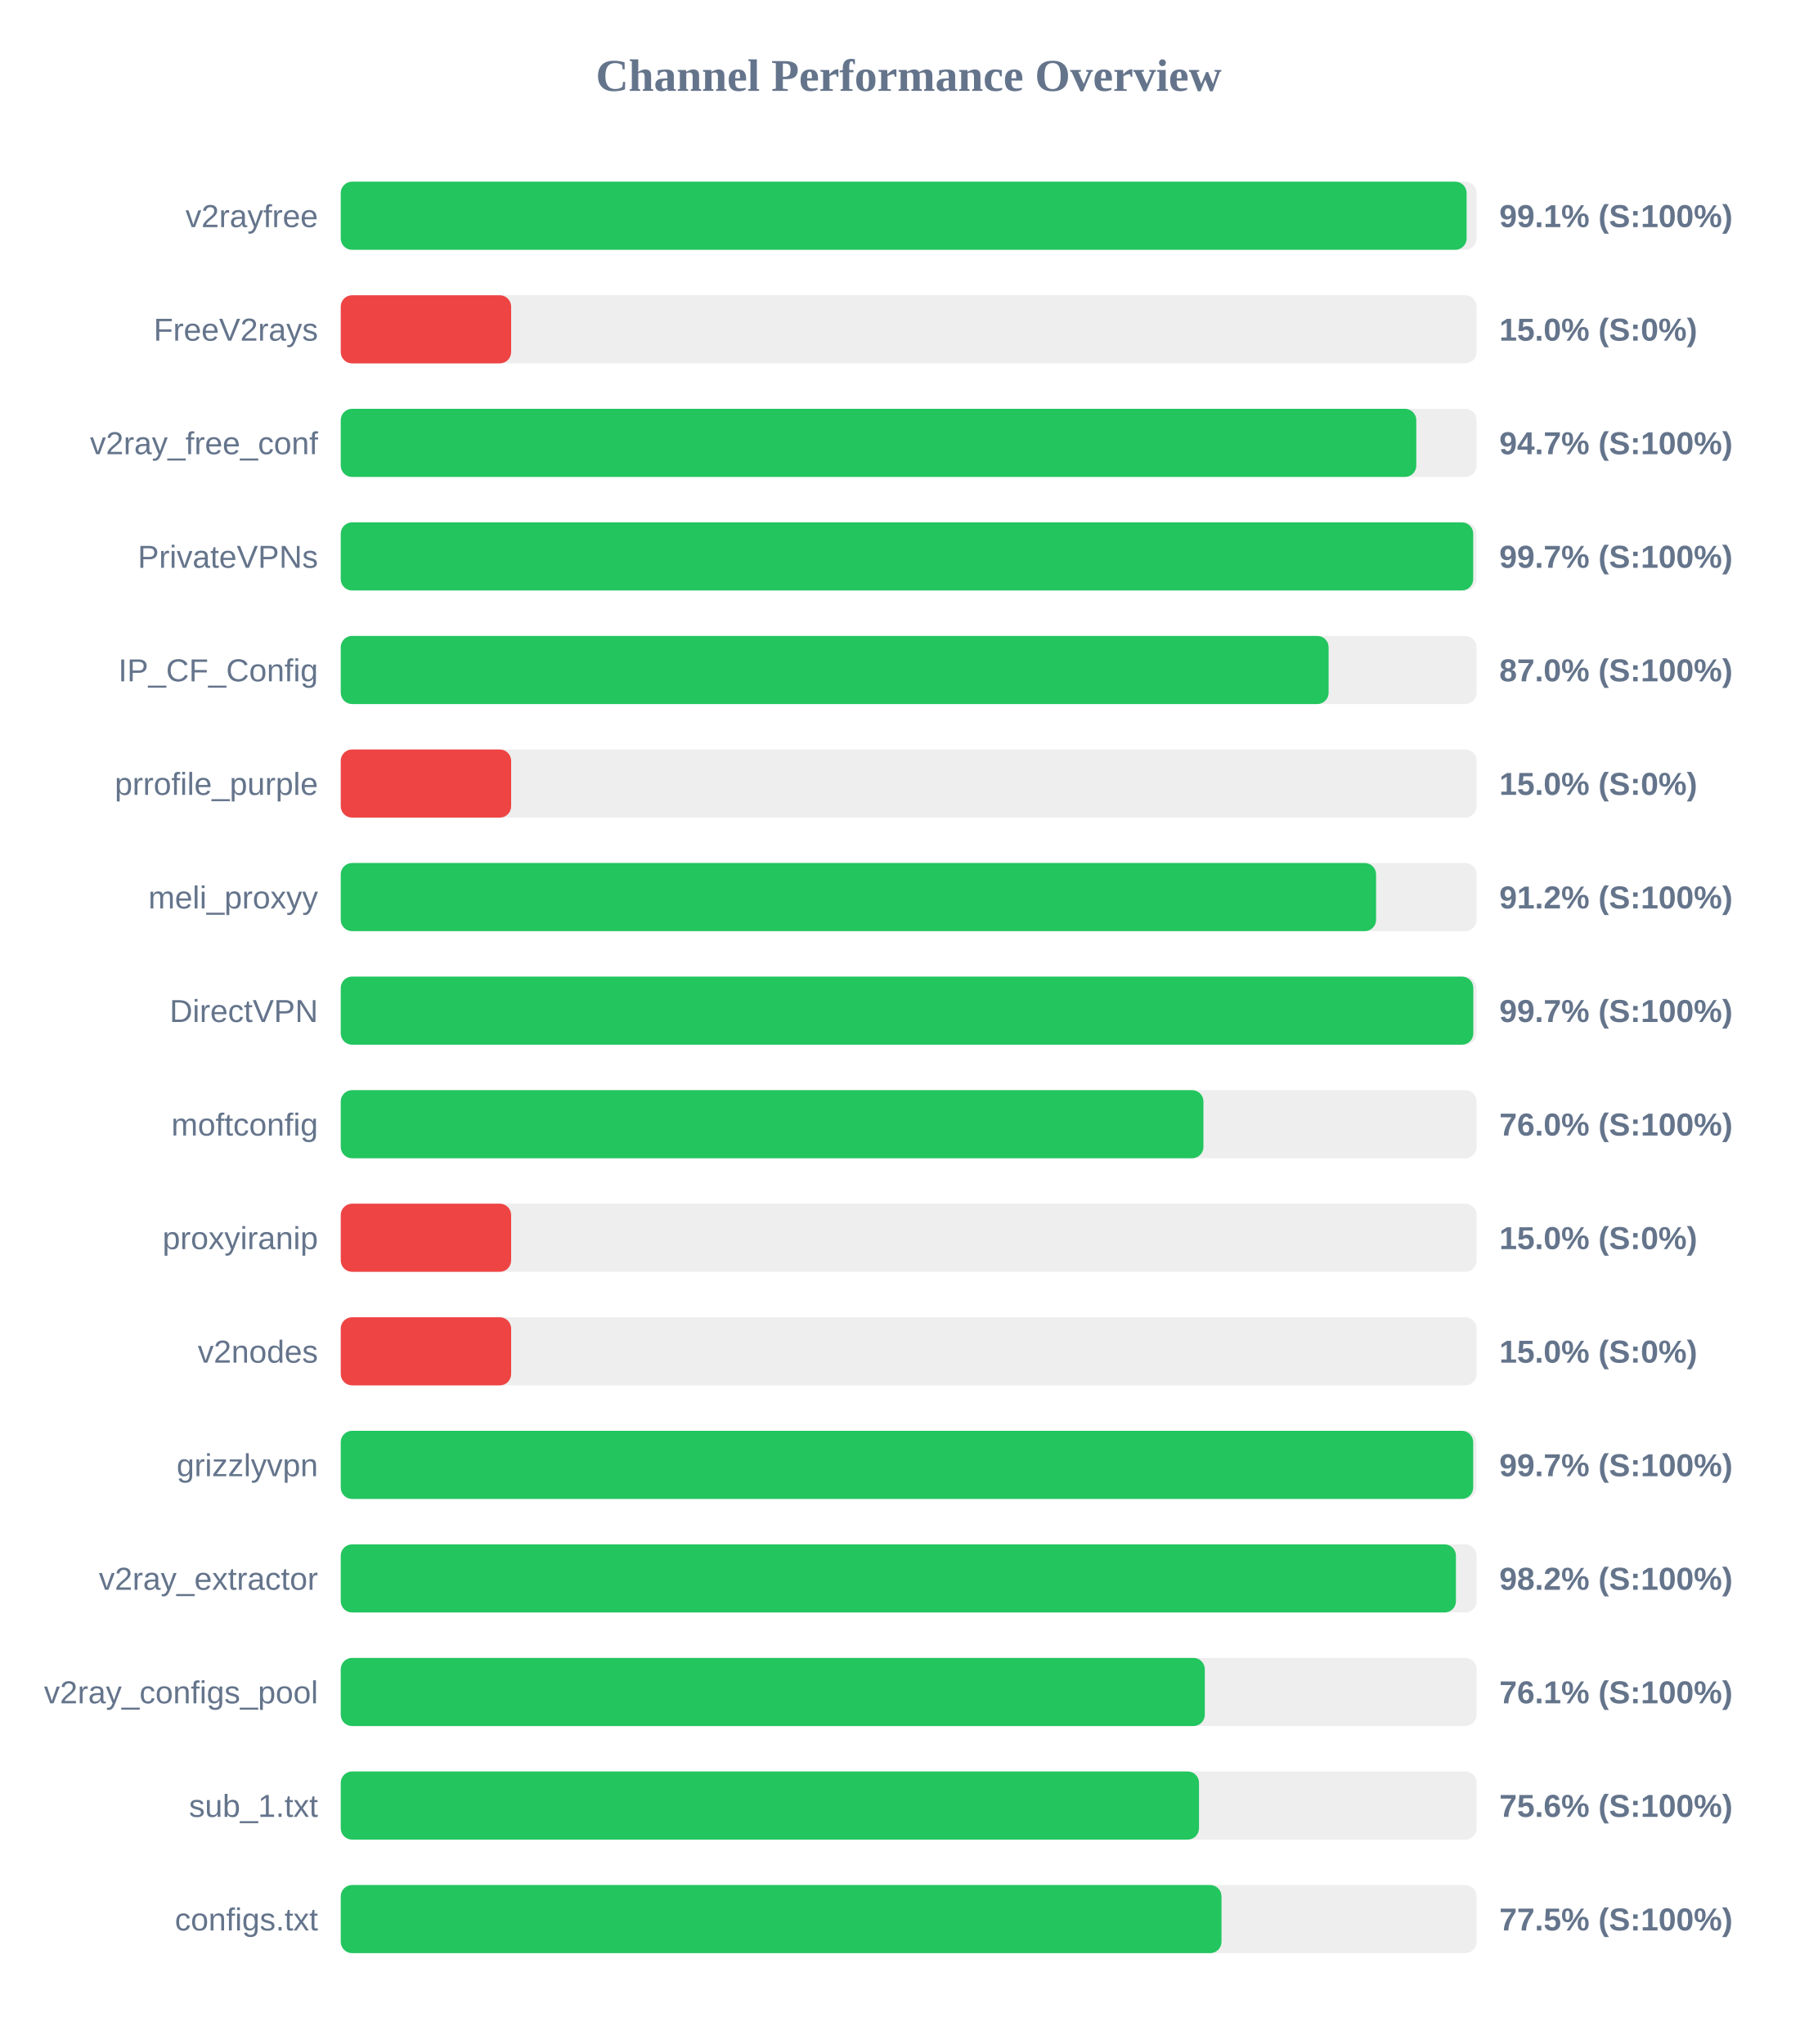
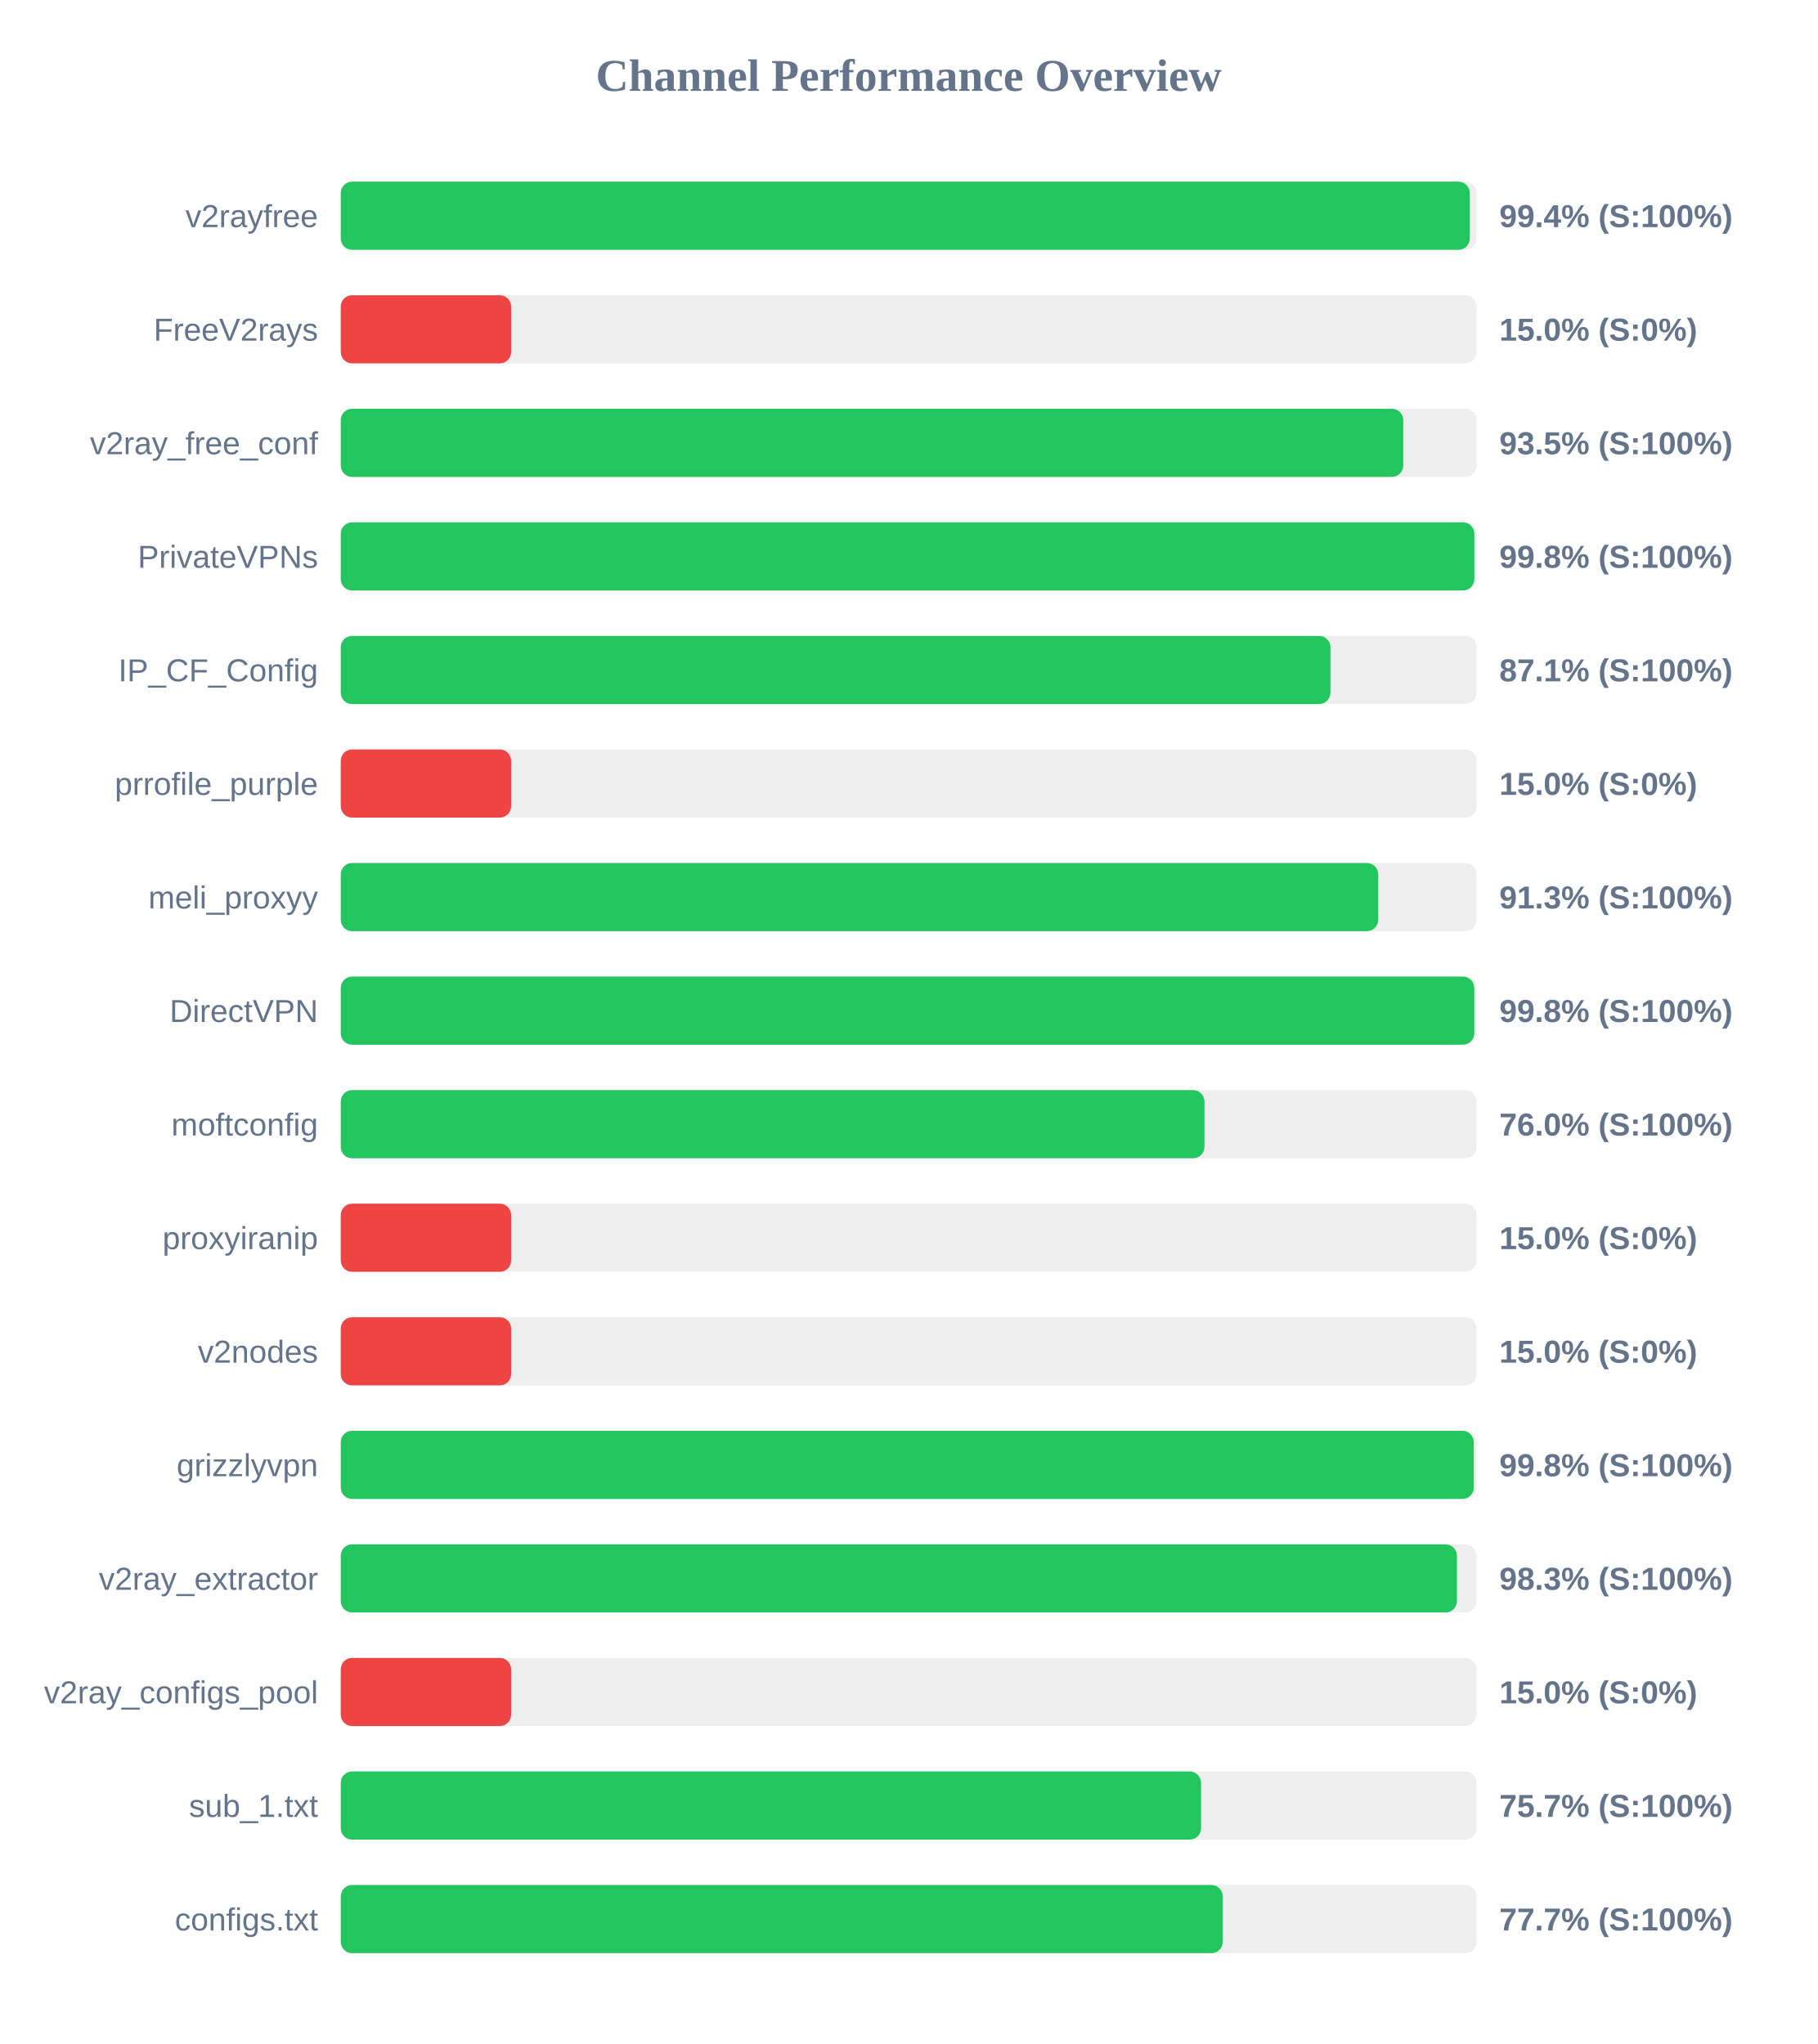
<svg xmlns="http://www.w3.org/2000/svg" width="800" height="900" version="1.1">
  <style>
        .row { font: 14px Arial; fill: #64748b; }
        .score { font: bold 14px Arial; fill: #64748b; }
    </style>
  <text x="400" y="40" text-anchor="middle" font-size="20px" font-weight="bold" fill="#64748b">Channel Performance Overview</text>
  <rect x="150" y="80" width="500" height="30" fill="#eee" rx="5" />
-   <rect x="150" y="80" width="495.6" height="30" fill="#22c55e" rx="5" />
+   <rect x="150" y="80" width="497.0" height="30" fill="#22c55e" rx="5" />
  <text x="140" y="100" text-anchor="end" class="row">v2rayfree</text>
-   <text x="660" y="100" text-anchor="start" class="score">99.1% (S:100%)</text>
+   <text x="660" y="100" text-anchor="start" class="score">99.4% (S:100%)</text>
  <rect x="150" y="130" width="500" height="30" fill="#eee" rx="5" />
  <rect x="150" y="130" width="75.0" height="30" fill="#ef4444" rx="5" />
  <text x="140" y="150" text-anchor="end" class="row">FreeV2rays</text>
  <text x="660" y="150" text-anchor="start" class="score">15.0% (S:0%)</text>
  <rect x="150" y="180" width="500" height="30" fill="#eee" rx="5" />
-   <rect x="150" y="180" width="473.45" height="30" fill="#22c55e" rx="5" />
+   <rect x="150" y="180" width="467.7" height="30" fill="#22c55e" rx="5" />
  <text x="140" y="200" text-anchor="end" class="row">v2ray_free_conf</text>
-   <text x="660" y="200" text-anchor="start" class="score">94.7% (S:100%)</text>
+   <text x="660" y="200" text-anchor="start" class="score">93.5% (S:100%)</text>
  <rect x="150" y="230" width="500" height="30" fill="#eee" rx="5" />
-   <rect x="150" y="230" width="498.5" height="30" fill="#22c55e" rx="5" />
+   <rect x="150" y="230" width="499.0" height="30" fill="#22c55e" rx="5" />
  <text x="140" y="250" text-anchor="end" class="row">PrivateVPNs</text>
-   <text x="660" y="250" text-anchor="start" class="score">99.7% (S:100%)</text>
+   <text x="660" y="250" text-anchor="start" class="score">99.8% (S:100%)</text>
  <rect x="150" y="280" width="500" height="30" fill="#eee" rx="5" />
-   <rect x="150" y="280" width="434.85" height="30" fill="#22c55e" rx="5" />
+   <rect x="150" y="280" width="435.65" height="30" fill="#22c55e" rx="5" />
  <text x="140" y="300" text-anchor="end" class="row">IP_CF_Config</text>
-   <text x="660" y="300" text-anchor="start" class="score">87.0% (S:100%)</text>
+   <text x="660" y="300" text-anchor="start" class="score">87.1% (S:100%)</text>
  <rect x="150" y="330" width="500" height="30" fill="#eee" rx="5" />
  <rect x="150" y="330" width="75.0" height="30" fill="#ef4444" rx="5" />
  <text x="140" y="350" text-anchor="end" class="row">prrofile_purple</text>
  <text x="660" y="350" text-anchor="start" class="score">15.0% (S:0%)</text>
  <rect x="150" y="380" width="500" height="30" fill="#eee" rx="5" />
-   <rect x="150" y="380" width="455.75" height="30" fill="#22c55e" rx="5" />
+   <rect x="150" y="380" width="456.7" height="30" fill="#22c55e" rx="5" />
  <text x="140" y="400" text-anchor="end" class="row">meli_proxyy</text>
-   <text x="660" y="400" text-anchor="start" class="score">91.2% (S:100%)</text>
+   <text x="660" y="400" text-anchor="start" class="score">91.3% (S:100%)</text>
  <rect x="150" y="430" width="500" height="30" fill="#eee" rx="5" />
-   <rect x="150" y="430" width="498.55" height="30" fill="#22c55e" rx="5" />
+   <rect x="150" y="430" width="498.95" height="30" fill="#22c55e" rx="5" />
  <text x="140" y="450" text-anchor="end" class="row">DirectVPN</text>
-   <text x="660" y="450" text-anchor="start" class="score">99.7% (S:100%)</text>
+   <text x="660" y="450" text-anchor="start" class="score">99.8% (S:100%)</text>
  <rect x="150" y="480" width="500" height="30" fill="#eee" rx="5" />
-   <rect x="150" y="480" width="379.75" height="30" fill="#22c55e" rx="5" />
+   <rect x="150" y="480" width="380.2" height="30" fill="#22c55e" rx="5" />
  <text x="140" y="500" text-anchor="end" class="row">moftconfig</text>
  <text x="660" y="500" text-anchor="start" class="score">76.0% (S:100%)</text>
  <rect x="150" y="530" width="500" height="30" fill="#eee" rx="5" />
  <rect x="150" y="530" width="75.0" height="30" fill="#ef4444" rx="5" />
  <text x="140" y="550" text-anchor="end" class="row">proxyiranip</text>
  <text x="660" y="550" text-anchor="start" class="score">15.0% (S:0%)</text>
  <rect x="150" y="580" width="500" height="30" fill="#eee" rx="5" />
  <rect x="150" y="580" width="75.0" height="30" fill="#ef4444" rx="5" />
  <text x="140" y="600" text-anchor="end" class="row">v2nodes</text>
  <text x="660" y="600" text-anchor="start" class="score">15.0% (S:0%)</text>
  <rect x="150" y="630" width="500" height="30" fill="#eee" rx="5" />
-   <rect x="150" y="630" width="498.5" height="30" fill="#22c55e" rx="5" />
+   <rect x="150" y="630" width="498.75" height="30" fill="#22c55e" rx="5" />
  <text x="140" y="650" text-anchor="end" class="row">grizzlyvpn</text>
-   <text x="660" y="650" text-anchor="start" class="score">99.7% (S:100%)</text>
+   <text x="660" y="650" text-anchor="start" class="score">99.8% (S:100%)</text>
  <rect x="150" y="680" width="500" height="30" fill="#eee" rx="5" />
-   <rect x="150" y="680" width="490.9" height="30" fill="#22c55e" rx="5" />
+   <rect x="150" y="680" width="491.35" height="30" fill="#22c55e" rx="5" />
  <text x="140" y="700" text-anchor="end" class="row">v2ray_extractor</text>
-   <text x="660" y="700" text-anchor="start" class="score">98.2% (S:100%)</text>
+   <text x="660" y="700" text-anchor="start" class="score">98.3% (S:100%)</text>
  <rect x="150" y="730" width="500" height="30" fill="#eee" rx="5" />
-   <rect x="150" y="730" width="380.35" height="30" fill="#22c55e" rx="5" />
+   <rect x="150" y="730" width="75.0" height="30" fill="#ef4444" rx="5" />
  <text x="140" y="750" text-anchor="end" class="row">v2ray_configs_pool</text>
-   <text x="660" y="750" text-anchor="start" class="score">76.1% (S:100%)</text>
+   <text x="660" y="750" text-anchor="start" class="score">15.0% (S:0%)</text>
  <rect x="150" y="780" width="500" height="30" fill="#eee" rx="5" />
-   <rect x="150" y="780" width="377.8" height="30" fill="#22c55e" rx="5" />
+   <rect x="150" y="780" width="378.7" height="30" fill="#22c55e" rx="5" />
  <text x="140" y="800" text-anchor="end" class="row">sub_1.txt</text>
-   <text x="660" y="800" text-anchor="start" class="score">75.6% (S:100%)</text>
+   <text x="660" y="800" text-anchor="start" class="score">75.7% (S:100%)</text>
  <rect x="150" y="830" width="500" height="30" fill="#eee" rx="5" />
-   <rect x="150" y="830" width="387.7" height="30" fill="#22c55e" rx="5" />
+   <rect x="150" y="830" width="388.25" height="30" fill="#22c55e" rx="5" />
  <text x="140" y="850" text-anchor="end" class="row">configs.txt</text>
-   <text x="660" y="850" text-anchor="start" class="score">77.5% (S:100%)</text>
+   <text x="660" y="850" text-anchor="start" class="score">77.7% (S:100%)</text>
</svg>
